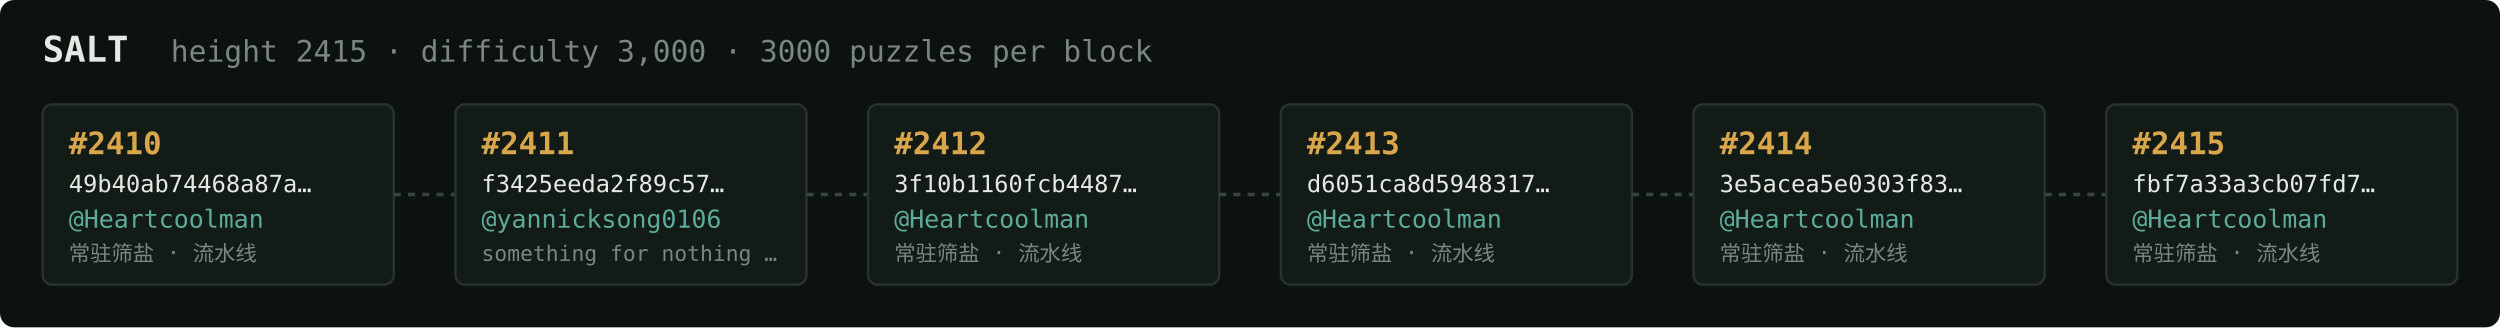
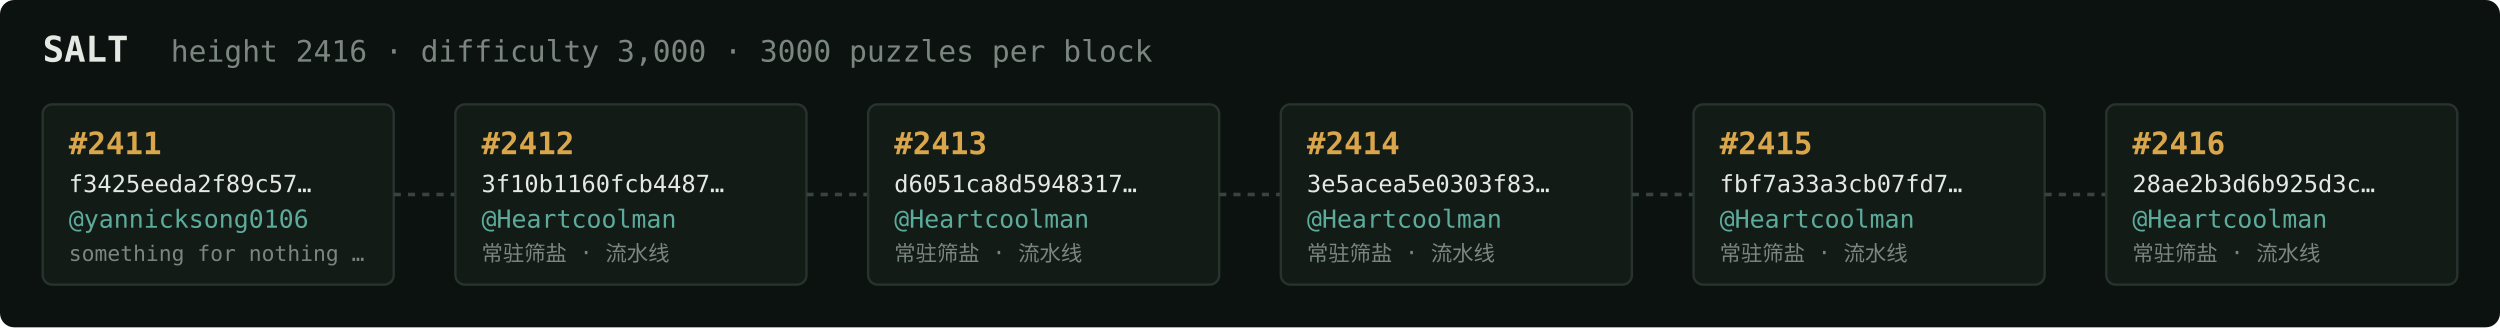
<svg xmlns="http://www.w3.org/2000/svg" width="1054" height="138" viewBox="0 0 1054 138" font-family="ui-monospace,SFMono-Regular,Menlo,monospace">
  <rect fill="#0c1210" width="1054" height="138" rx="6" />
  <text x="18" y="26" fill="#e5e9e3" font-size="15" font-weight="700">SALT</text>
-   <text x="72" y="26" fill="#7a867f" font-size="12.5">height 2415 · difficulty 3,000 · 3000 puzzles per block</text>
+   <text x="72" y="26" fill="#7a867f" font-size="12.5">height 2416 · difficulty 3,000 · 3000 puzzles per block</text>
  <rect x="18" y="44" width="148" height="76" rx="4" fill="#131b17" stroke="#28332e" stroke-width="1" />
-   <text x="29" y="65" fill="#d9a64c" font-size="13" font-weight="700">#2410</text>
-   <text x="29" y="81" fill="#e5e9e3" font-size="10">49b40ab74468a87a…</text>
-   <text x="29" y="96" fill="#5cab9b" font-size="10.5">@Heartcoolman</text>
-   <text x="29" y="110" fill="#7a867f" font-size="9">常驻筛盐 · 流水线</text>
+   <text x="29" y="65" fill="#d9a64c" font-size="13" font-weight="700">#2411</text>
+   <text x="29" y="81" fill="#e5e9e3" font-size="10">f3425eeda2f89c57…</text>
+   <text x="29" y="96" fill="#5cab9b" font-size="10.5">@yannicksong0106</text>
+   <text x="29" y="110" fill="#7a867f" font-size="9">something for nothing …</text>
  <line x1="166" y1="82.0" x2="192" y2="82.0" stroke="#38443e" stroke-width="1.5" stroke-dasharray="3 3" />
  <rect x="192" y="44" width="148" height="76" rx="4" fill="#131b17" stroke="#28332e" stroke-width="1" />
-   <text x="203" y="65" fill="#d9a64c" font-size="13" font-weight="700">#2411</text>
-   <text x="203" y="81" fill="#e5e9e3" font-size="10">f3425eeda2f89c57…</text>
-   <text x="203" y="96" fill="#5cab9b" font-size="10.5">@yannicksong0106</text>
-   <text x="203" y="110" fill="#7a867f" font-size="9">something for nothing …</text>
+   <text x="203" y="65" fill="#d9a64c" font-size="13" font-weight="700">#2412</text>
+   <text x="203" y="81" fill="#e5e9e3" font-size="10">3f10b1160fcb4487…</text>
+   <text x="203" y="96" fill="#5cab9b" font-size="10.5">@Heartcoolman</text>
+   <text x="203" y="110" fill="#7a867f" font-size="9">常驻筛盐 · 流水线</text>
  <line x1="340" y1="82.0" x2="366" y2="82.0" stroke="#38443e" stroke-width="1.5" stroke-dasharray="3 3" />
  <rect x="366" y="44" width="148" height="76" rx="4" fill="#131b17" stroke="#28332e" stroke-width="1" />
-   <text x="377" y="65" fill="#d9a64c" font-size="13" font-weight="700">#2412</text>
-   <text x="377" y="81" fill="#e5e9e3" font-size="10">3f10b1160fcb4487…</text>
+   <text x="377" y="65" fill="#d9a64c" font-size="13" font-weight="700">#2413</text>
+   <text x="377" y="81" fill="#e5e9e3" font-size="10">d6051ca8d5948317…</text>
  <text x="377" y="96" fill="#5cab9b" font-size="10.5">@Heartcoolman</text>
  <text x="377" y="110" fill="#7a867f" font-size="9">常驻筛盐 · 流水线</text>
  <line x1="514" y1="82.0" x2="540" y2="82.0" stroke="#38443e" stroke-width="1.5" stroke-dasharray="3 3" />
  <rect x="540" y="44" width="148" height="76" rx="4" fill="#131b17" stroke="#28332e" stroke-width="1" />
-   <text x="551" y="65" fill="#d9a64c" font-size="13" font-weight="700">#2413</text>
-   <text x="551" y="81" fill="#e5e9e3" font-size="10">d6051ca8d5948317…</text>
+   <text x="551" y="65" fill="#d9a64c" font-size="13" font-weight="700">#2414</text>
+   <text x="551" y="81" fill="#e5e9e3" font-size="10">3e5acea5e0303f83…</text>
  <text x="551" y="96" fill="#5cab9b" font-size="10.5">@Heartcoolman</text>
  <text x="551" y="110" fill="#7a867f" font-size="9">常驻筛盐 · 流水线</text>
  <line x1="688" y1="82.0" x2="714" y2="82.0" stroke="#38443e" stroke-width="1.5" stroke-dasharray="3 3" />
  <rect x="714" y="44" width="148" height="76" rx="4" fill="#131b17" stroke="#28332e" stroke-width="1" />
-   <text x="725" y="65" fill="#d9a64c" font-size="13" font-weight="700">#2414</text>
-   <text x="725" y="81" fill="#e5e9e3" font-size="10">3e5acea5e0303f83…</text>
+   <text x="725" y="65" fill="#d9a64c" font-size="13" font-weight="700">#2415</text>
+   <text x="725" y="81" fill="#e5e9e3" font-size="10">fbf7a33a3cb07fd7…</text>
  <text x="725" y="96" fill="#5cab9b" font-size="10.5">@Heartcoolman</text>
  <text x="725" y="110" fill="#7a867f" font-size="9">常驻筛盐 · 流水线</text>
  <line x1="862" y1="82.0" x2="888" y2="82.0" stroke="#38443e" stroke-width="1.5" stroke-dasharray="3 3" />
  <rect x="888" y="44" width="148" height="76" rx="4" fill="#131b17" stroke="#28332e" stroke-width="1" />
-   <text x="899" y="65" fill="#d9a64c" font-size="13" font-weight="700">#2415</text>
-   <text x="899" y="81" fill="#e5e9e3" font-size="10">fbf7a33a3cb07fd7…</text>
+   <text x="899" y="65" fill="#d9a64c" font-size="13" font-weight="700">#2416</text>
+   <text x="899" y="81" fill="#e5e9e3" font-size="10">28ae2b3d6b925d3c…</text>
  <text x="899" y="96" fill="#5cab9b" font-size="10.5">@Heartcoolman</text>
  <text x="899" y="110" fill="#7a867f" font-size="9">常驻筛盐 · 流水线</text>
</svg>
